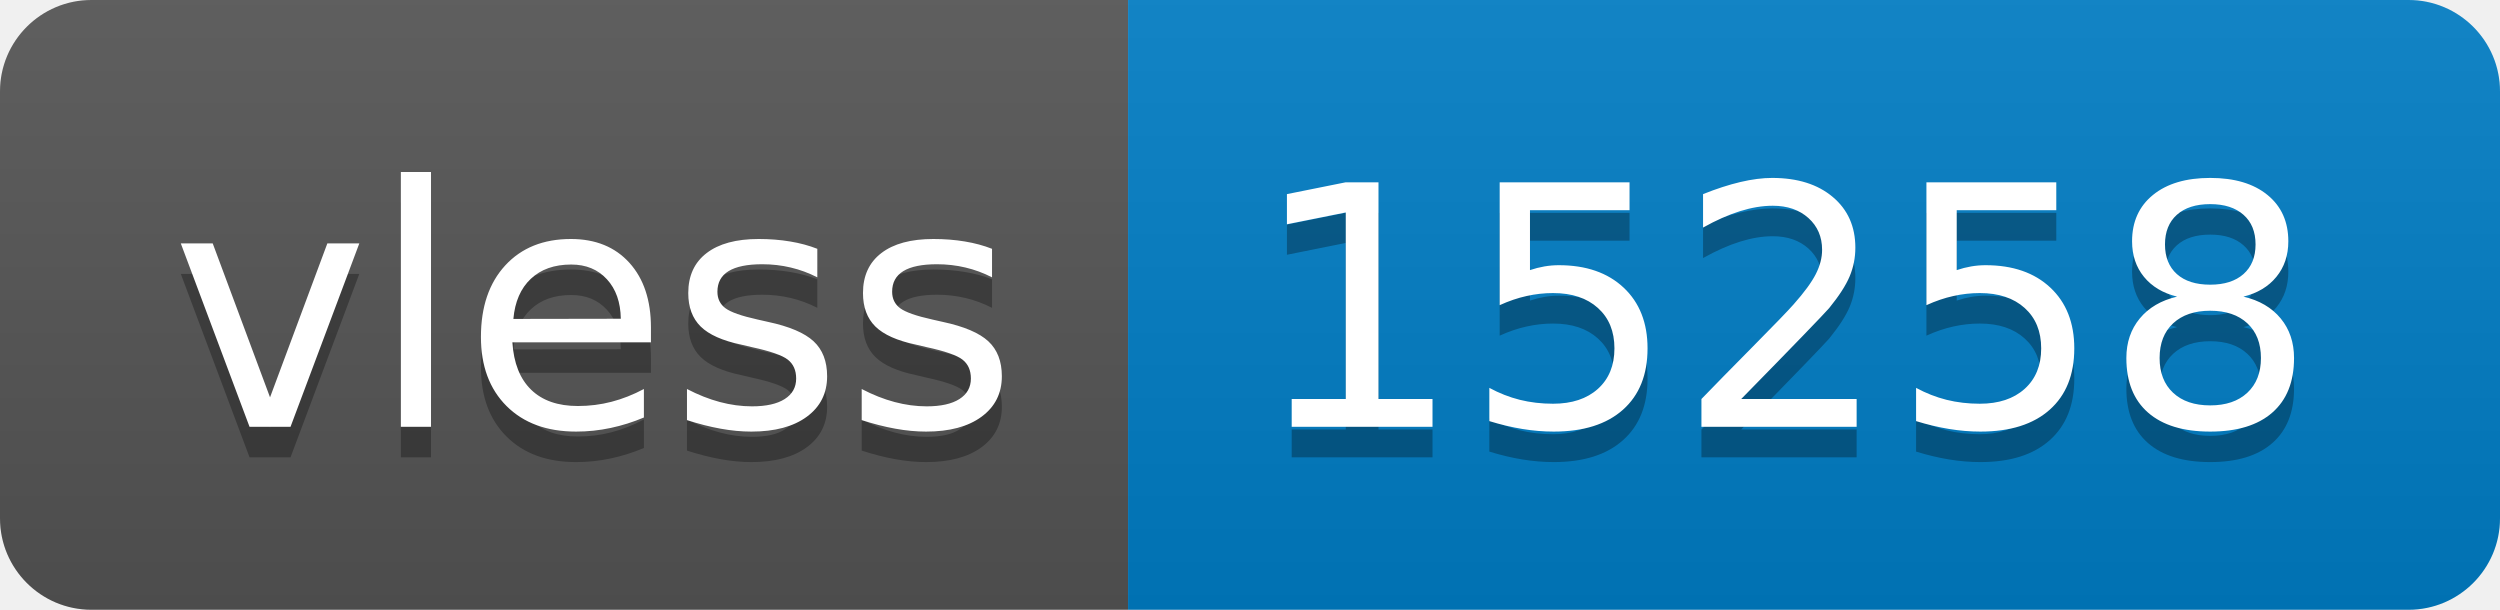
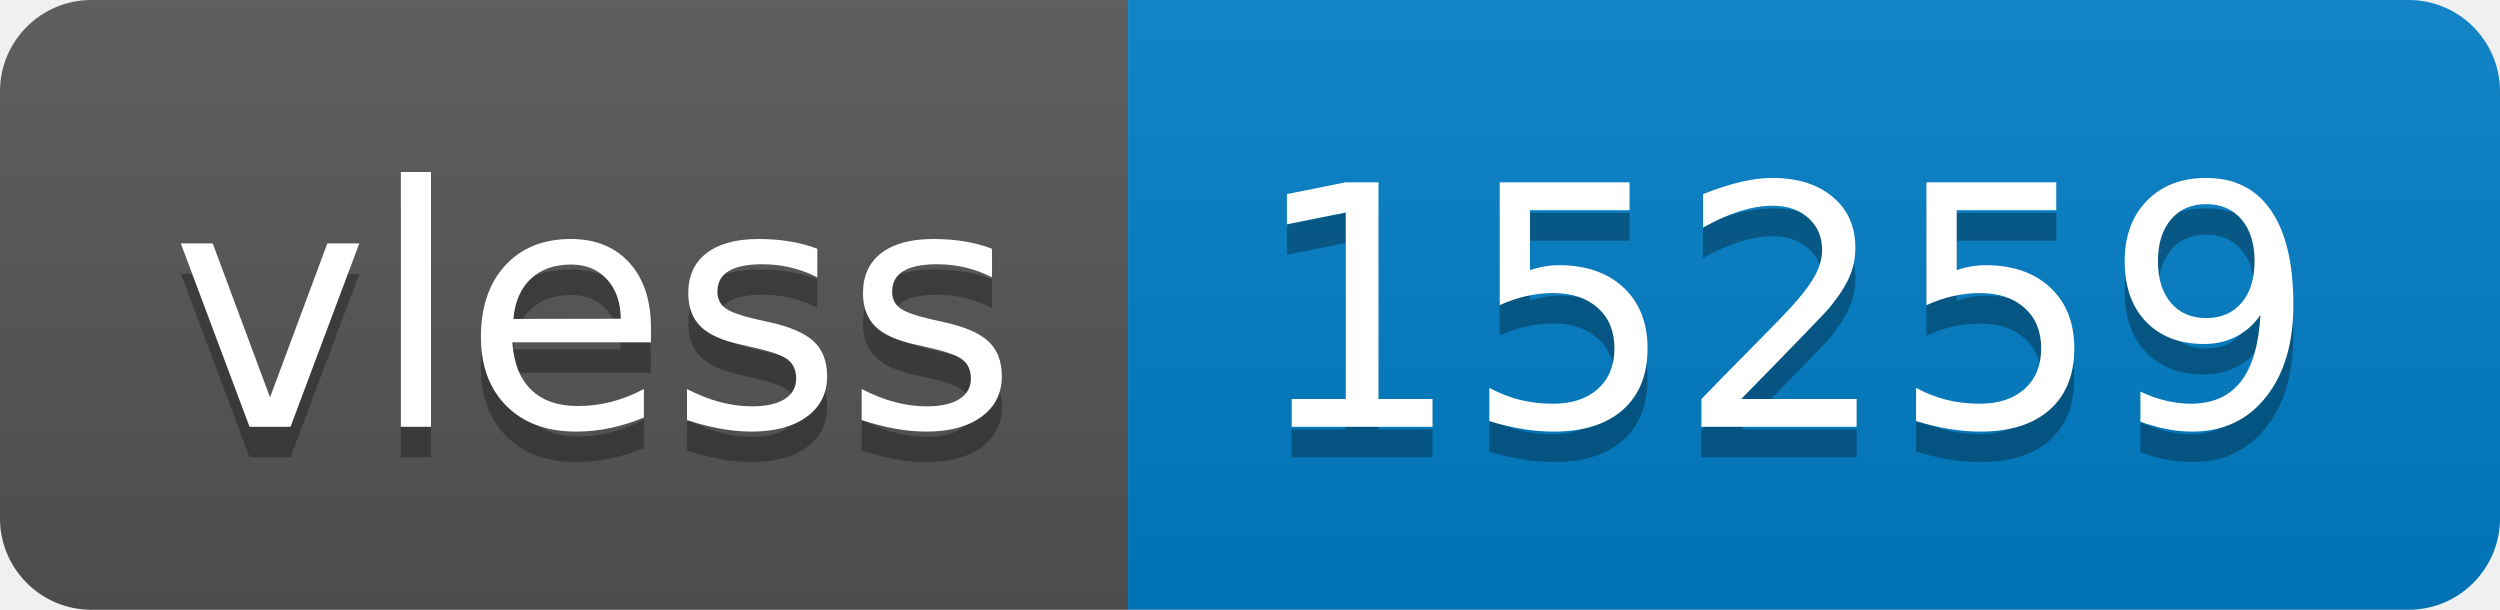
- <svg xmlns="http://www.w3.org/2000/svg" width="82" height="20" role="img" aria-label="vless: 15258">
+ <svg xmlns="http://www.w3.org/2000/svg" width="82" height="20" role="img" aria-label="vless: 15259">
  <linearGradient id="s" x2="0" y2="100%">
    <stop offset="0" stop-color="#bbb" stop-opacity=".1" />
    <stop offset="1" stop-opacity=".1" />
  </linearGradient>
  <clipPath id="r">
    <rect width="82" height="20" rx="3" fill="#fff" />
  </clipPath>
  <g clip-path="url(#r)">
    <rect width="37" height="20" fill="#555" />
    <rect x="37" width="45" height="20" fill="#007ec6" />
    <rect width="82" height="20" fill="url(#s)" />
  </g>
  <g fill="#fff" text-anchor="middle" font-family="Verdana,Geneva,DejaVu Sans,sans-serif" text-rendering="geometricPrecision" font-size="110">
    <text aria-hidden="true" x="195" y="150" fill="#010101" fill-opacity=".3" transform="scale(.1)" textLength="270">vless</text>
    <text x="195" y="140" transform="scale(.1)" fill="#fff" textLength="270">vless</text>
-     <text aria-hidden="true" x="585" y="150" fill="#010101" fill-opacity=".3" transform="scale(.1)" textLength="350">15258</text>
-     <text x="585" y="140" transform="scale(.1)" fill="#fff" textLength="350">15258</text>
+     <text aria-hidden="true" x="585" y="150" fill="#010101" fill-opacity=".3" transform="scale(.1)" textLength="350">15259</text>
+     <text x="585" y="140" transform="scale(.1)" fill="#fff" textLength="350">15259</text>
  </g>
</svg>
